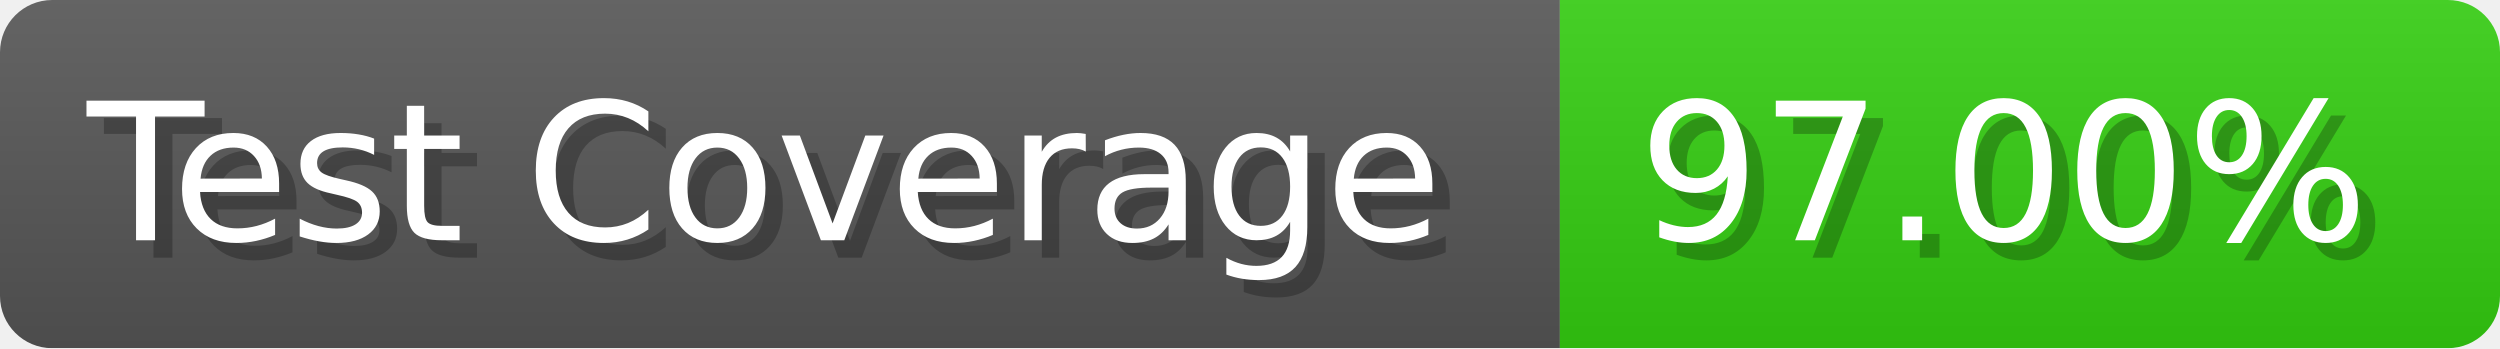
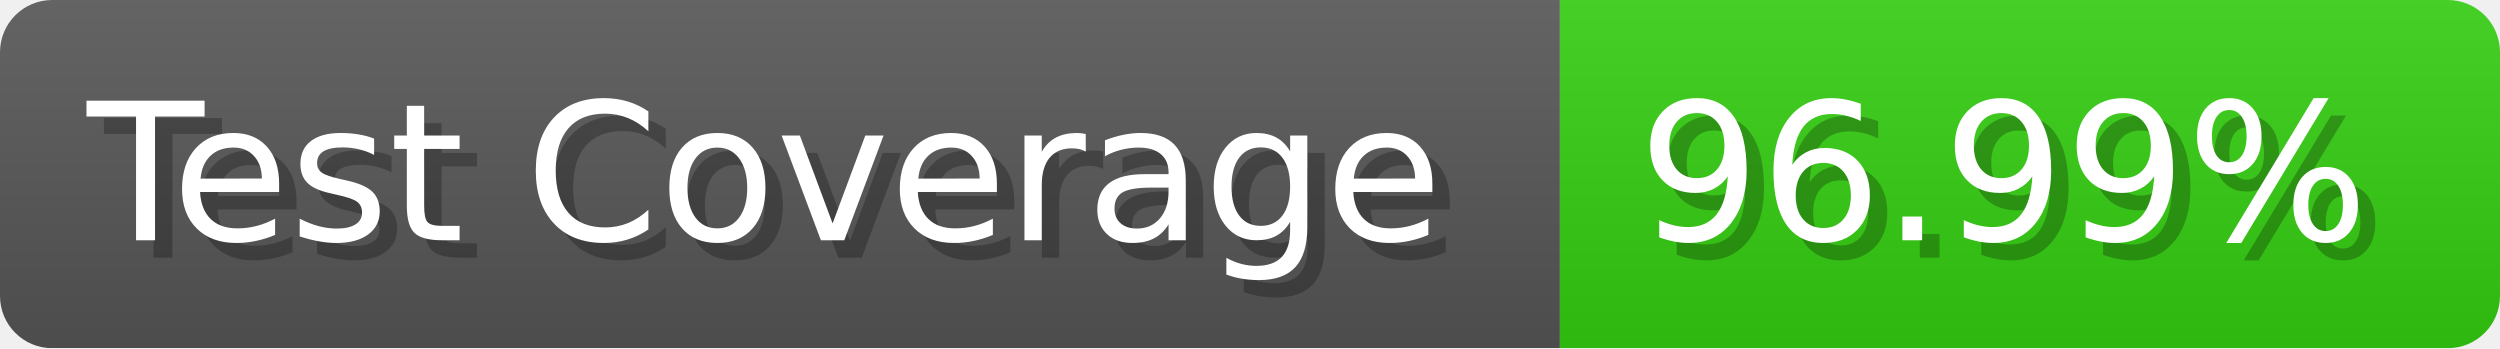
- <svg xmlns="http://www.w3.org/2000/svg" width="143.6" height="20" viewBox="0 0 1436 200" role="img" aria-label="Test Coverage: 97.00%">
+ <svg xmlns="http://www.w3.org/2000/svg" width="143.6" height="20" viewBox="0 0 1436 200" role="img" aria-label="Test Coverage: 96.99%">
  <linearGradient id="a" x2="0" y2="100%">
    <stop offset="0" stop-opacity=".1" stop-color="#EEE" />
    <stop offset="1" stop-opacity=".1" />
  </linearGradient>
  <mask id="m">
    <rect width="1436" height="200" rx="30" fill="#FFF" />
  </mask>
  <g mask="url(#m)">
    <rect width="896" height="200" fill="#555" />
    <rect width="540" height="200" fill="#3C1" x="896" />
    <rect width="1436" height="200" fill="url(#a)" />
  </g>
  <g aria-hidden="true" fill="#fff" text-anchor="start" font-family="Verdana,DejaVu Sans,sans-serif" font-size="110">
    <text x="60" y="148" textLength="796" fill="#000" opacity="0.25">Test Coverage</text>
    <text x="50" y="138" textLength="796">Test Coverage</text>
-     <text x="951" y="148" textLength="440" fill="#000" opacity="0.25">97.00%</text>
-     <text x="941" y="138" textLength="440">97.00%</text>
+     <text x="951" y="148" textLength="440" fill="#000" opacity="0.25">96.99%</text>
+     <text x="941" y="138" textLength="440">96.99%</text>
  </g>
</svg>
